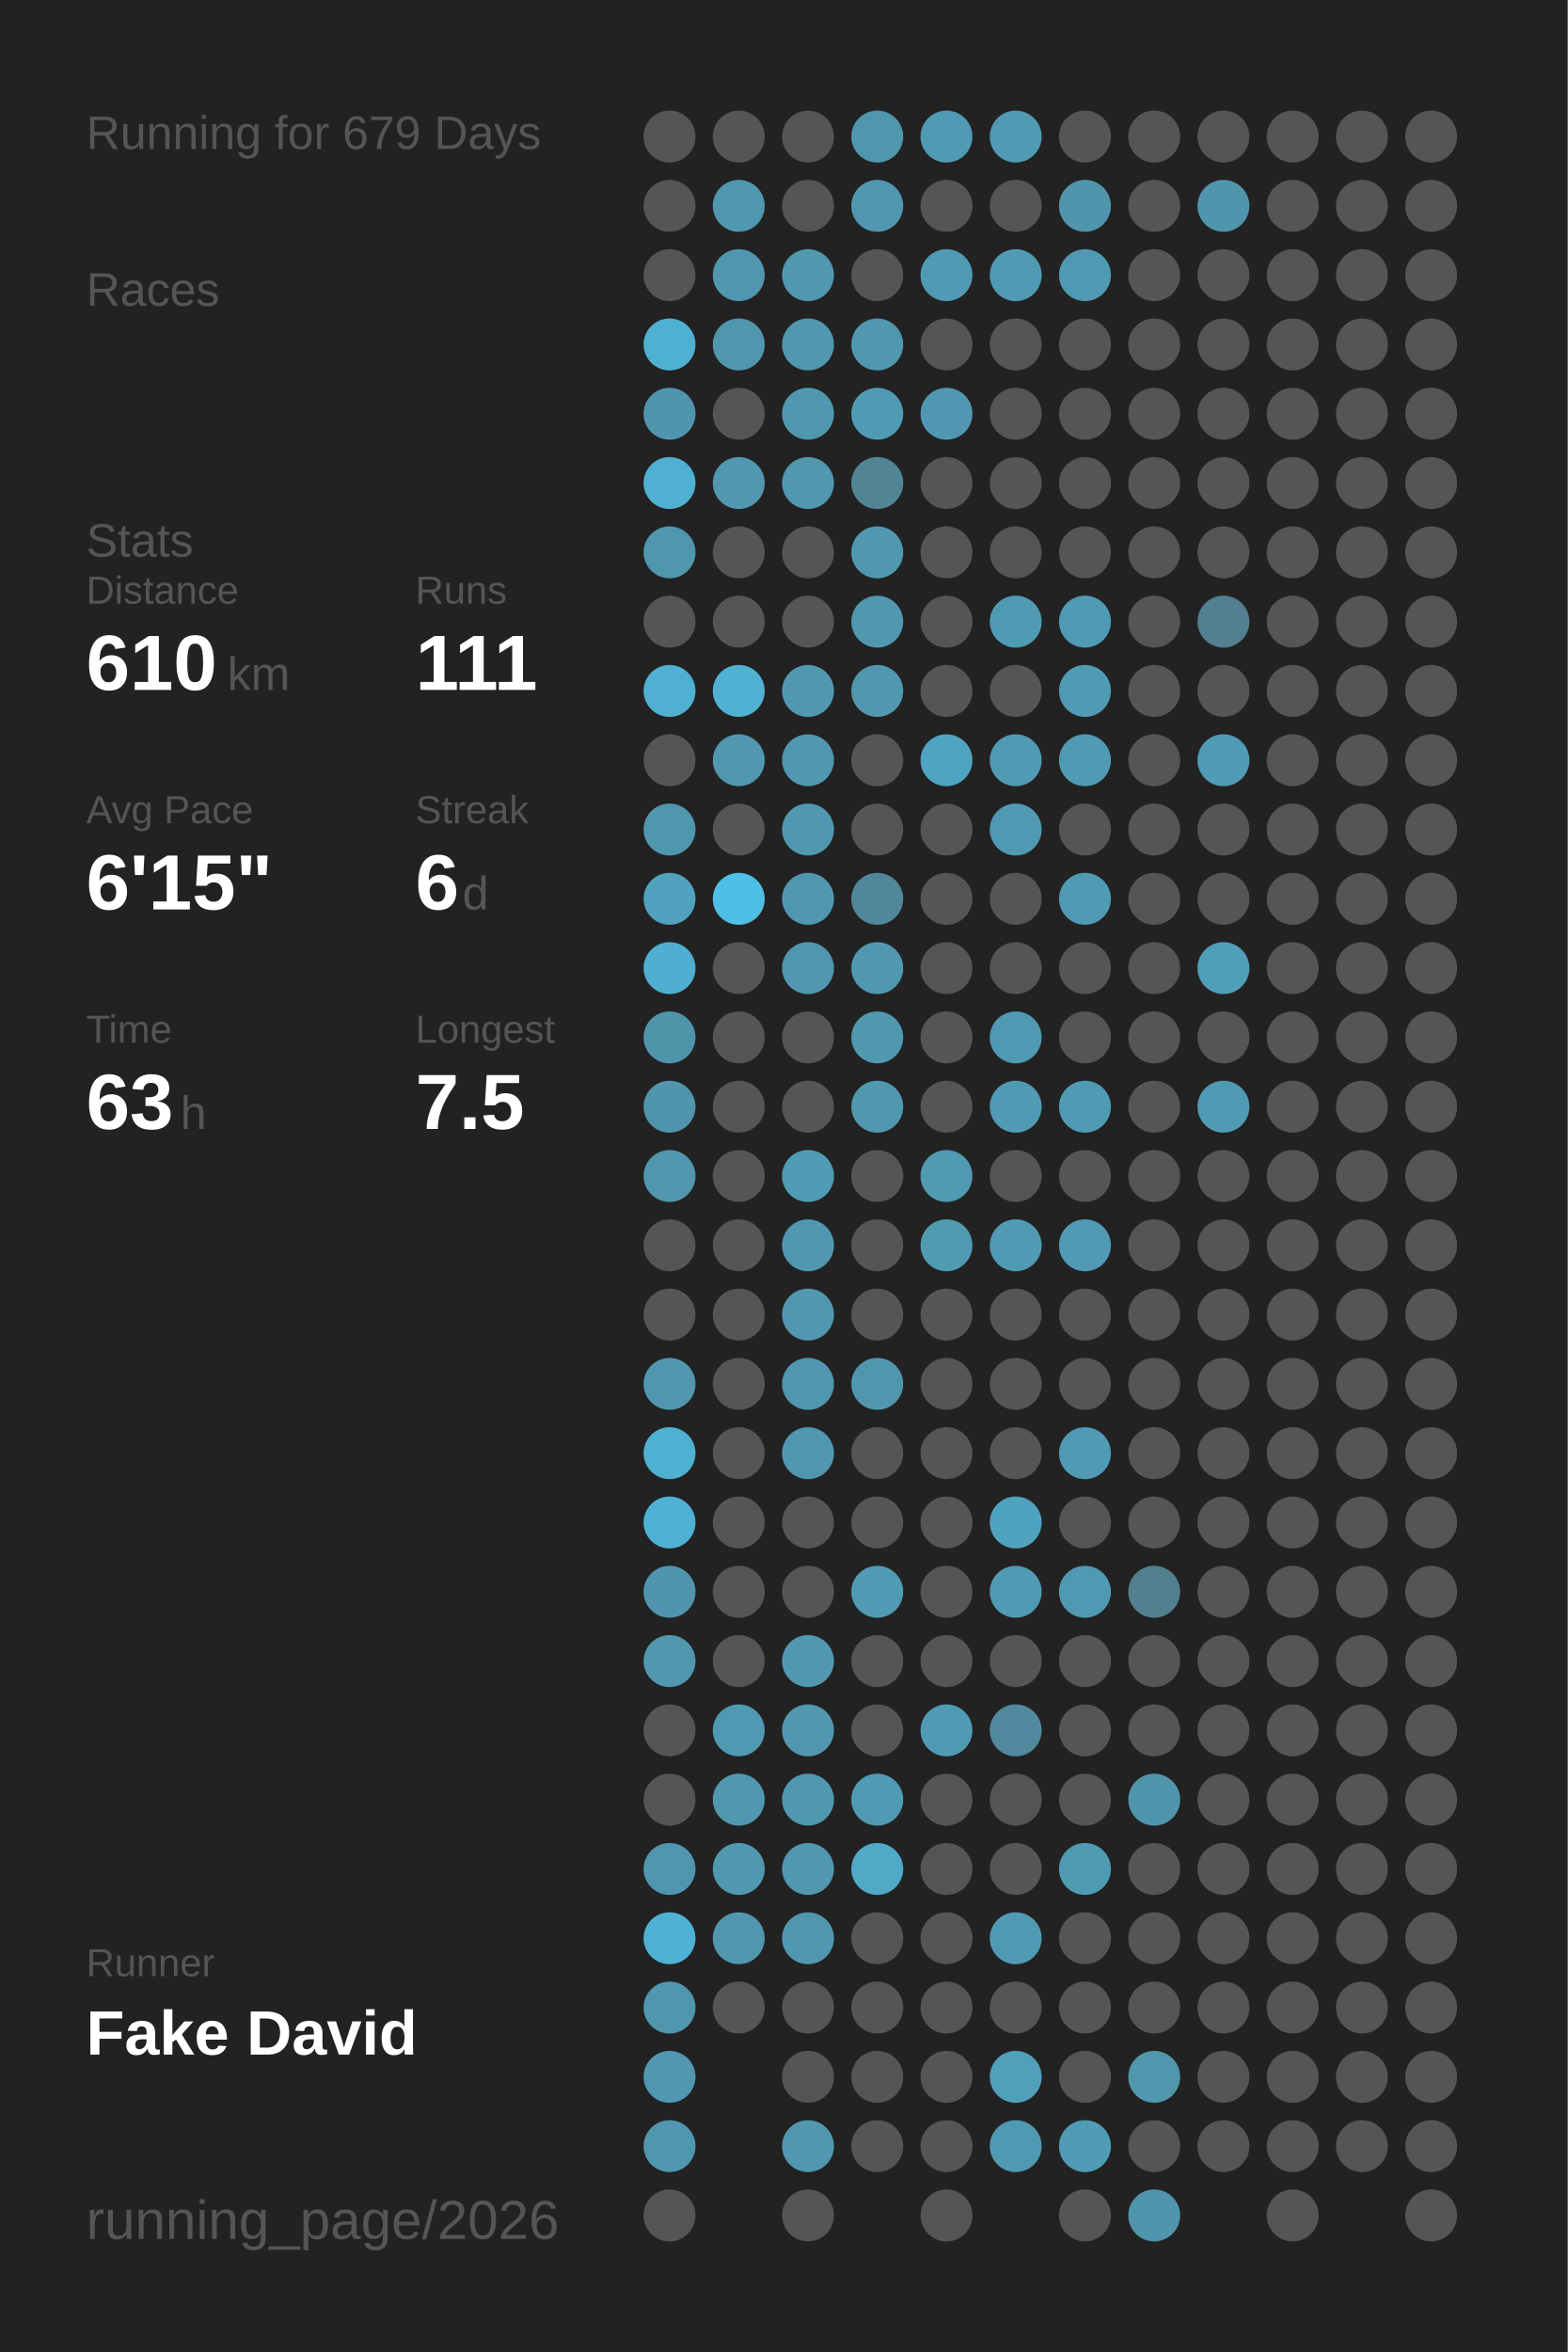
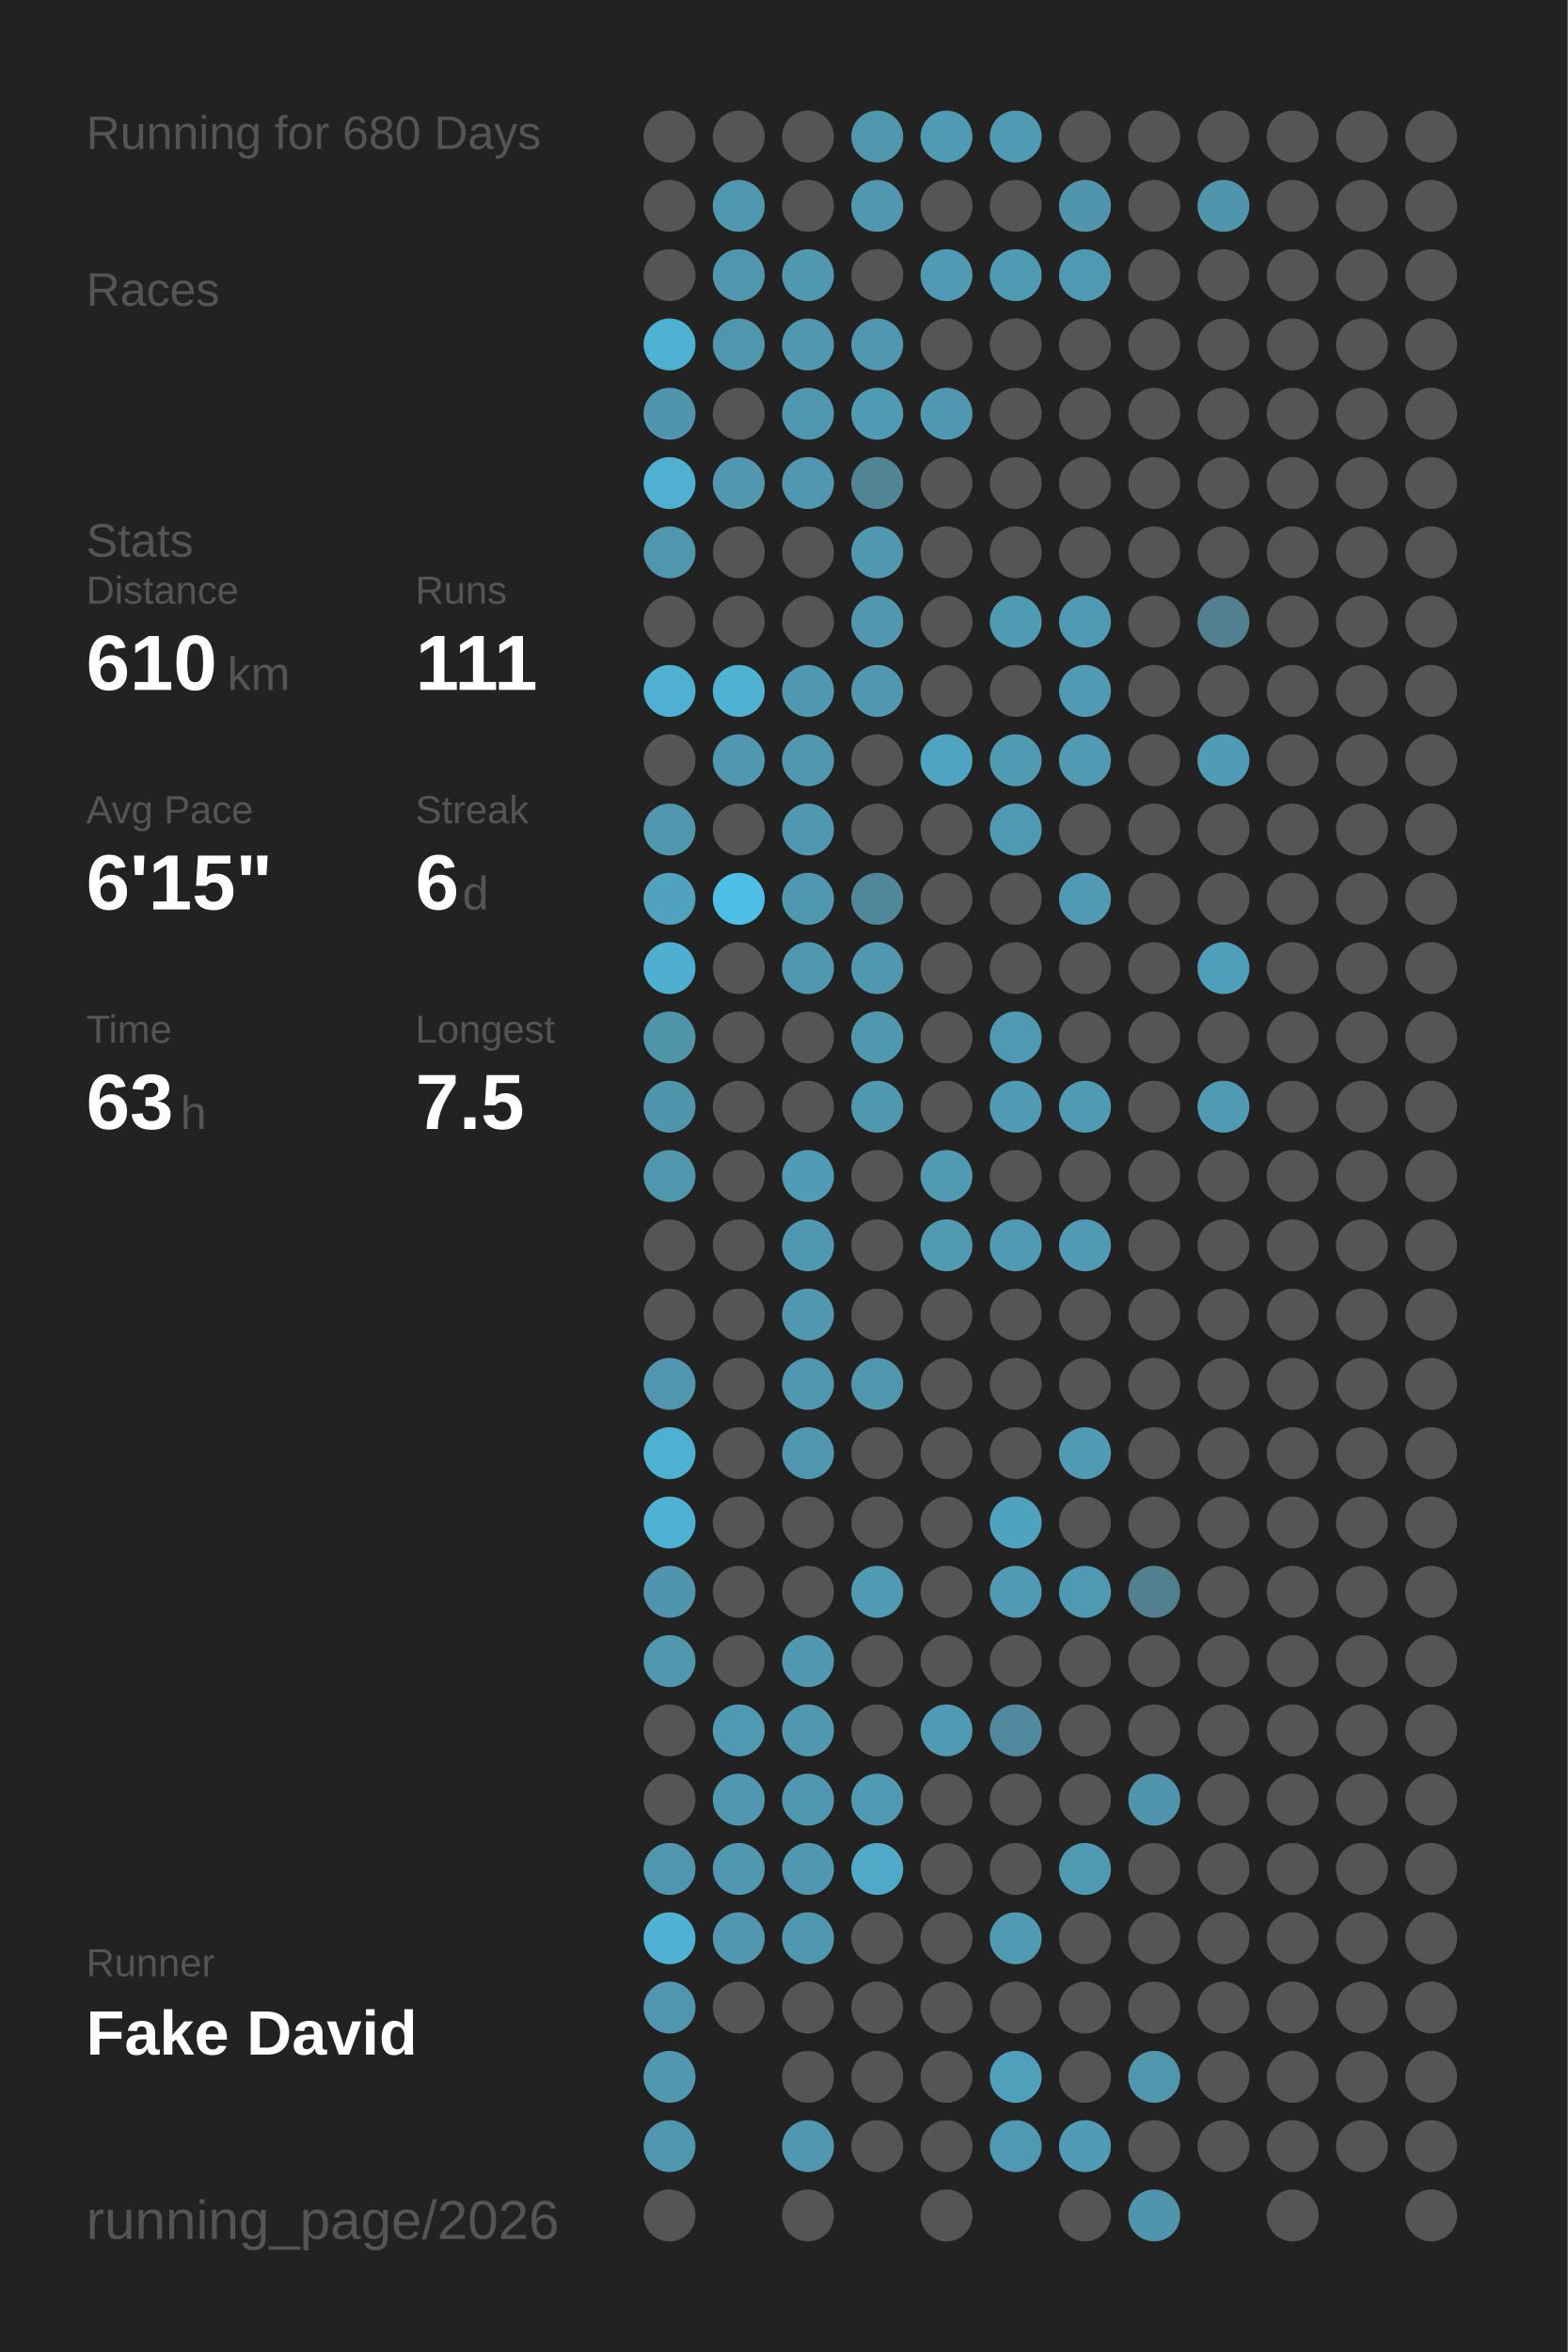
<svg xmlns="http://www.w3.org/2000/svg" baseProfile="full" height="300mm" version="1.1" viewBox="0,0,200,300" width="200mm">
  <defs />
  <rect fill="#222222" height="300" width="200" x="0" y="0" />
-   <text fill="#555555" style="font-size:6px; font-family:Arial;" x="11" y="19">Running for 679 Days</text>
+   <text fill="#555555" style="font-size:6px; font-family:Arial;" x="11" y="19">Running for 680 Days</text>
  <text fill="#555555" style="font-size:6px; font-family:Arial;" x="11" y="39">Races</text>
  <text fill="#555555" style="font-size:6px; font-family:Arial;" x="11" y="71">Stats</text>
  <text fill="#555555" style="font-size:5px; font-family:Arial;" x="11" y="77">Distance</text>
  <text fill="#FFFFFF" style="font-size:10px; font-family:Arial; font-weight:bold;" x="11" y="88">610</text>
  <text fill="#555555" style="font-size:6px; font-family:Arial;" x="29" y="88">km</text>
  <text fill="#555555" style="font-size:5px; font-family:Arial;" x="53" y="77">Runs</text>
  <text fill="#FFFFFF" style="font-size:10px; font-family:Arial; font-weight:bold;" x="53" y="88">111</text>
  <text fill="#555555" style="font-size:5px; font-family:Arial;" x="11" y="105">Avg Pace</text>
  <text fill="#FFFFFF" style="font-size:10px; font-family:Arial; font-weight:bold;" x="11" y="116">6'15"</text>
  <text fill="#555555" style="font-size:5px; font-family:Arial;" x="53" y="105">Streak</text>
  <text fill="#FFFFFF" style="font-size:10px; font-family:Arial; font-weight:bold;" x="53" y="116">6</text>
  <text fill="#555555" style="font-size:6px; font-family:Arial;" x="59" y="116">d</text>
  <text fill="#555555" style="font-size:5px; font-family:Arial;" x="11" y="133">Time</text>
  <text fill="#FFFFFF" style="font-size:10px; font-family:Arial; font-weight:bold;" x="11" y="144">63</text>
  <text fill="#555555" style="font-size:6px; font-family:Arial;" x="23" y="144">h</text>
  <text fill="#555555" style="font-size:5px; font-family:Arial;" x="53" y="133">Longest</text>
  <text fill="#FFFFFF" style="font-size:10px; font-family:Arial; font-weight:bold;" x="53" y="144">7.5</text>
  <text fill="#555555" style="font-size:5px; font-family:Arial;" x="11" y="252.065">Runner</text>
  <text fill="#FFFFFF" style="font-size:8px; font-family:Arial; font-weight:bold;" x="11" y="262.065">Fake David</text>
  <text fill="#555555" style="font-size:7px; font-family:Arial;" x="11" y="285.581">running_page/2026</text>
  <circle cx="85.417" cy="17.419" fill="#555555" r="3.312" />
  <circle cx="85.417" cy="26.258" fill="#555555" r="3.312" />
  <circle cx="85.417" cy="35.097" fill="#555555" r="3.312" />
  <circle cx="85.417" cy="43.935" fill="#4fb1d2" r="3.312" />
  <circle cx="85.417" cy="52.774" fill="#5095ad" r="3.312" />
  <circle cx="85.417" cy="61.613" fill="#4fb0d1" r="3.312" />
  <circle cx="85.417" cy="70.452" fill="#5096ad" r="3.312" />
  <circle cx="85.417" cy="79.29" fill="#555555" r="3.312" />
  <circle cx="85.417" cy="88.129" fill="#4fb0d1" r="3.312" />
  <circle cx="85.417" cy="96.968" fill="#555555" r="3.312" />
  <circle cx="85.417" cy="105.806" fill="#5096ad" r="3.312" />
  <circle cx="85.417" cy="114.645" fill="#50a2be" r="3.312" />
  <circle cx="85.417" cy="123.484" fill="#4fafd0" r="3.312" />
  <circle cx="85.417" cy="132.323" fill="#5094aa" r="3.312" />
  <circle cx="85.417" cy="141.161" fill="#5095ac" r="3.312" />
  <circle cx="85.417" cy="150" fill="#5096ad" r="3.312" />
  <circle cx="85.417" cy="158.839" fill="#555555" r="3.312" />
  <circle cx="85.417" cy="167.677" fill="#555555" r="3.312" />
  <circle cx="85.417" cy="176.516" fill="#5096ae" r="3.312" />
  <circle cx="85.417" cy="185.355" fill="#4fb1d2" r="3.312" />
  <circle cx="85.417" cy="194.194" fill="#4fb1d3" r="3.312" />
  <circle cx="85.417" cy="203.032" fill="#5095ad" r="3.312" />
  <circle cx="85.417" cy="211.871" fill="#5097ae" r="3.312" />
  <circle cx="85.417" cy="220.71" fill="#555555" r="3.312" />
  <circle cx="85.417" cy="229.548" fill="#555555" r="3.312" />
  <circle cx="85.417" cy="238.387" fill="#5096ae" r="3.312" />
  <circle cx="85.417" cy="247.226" fill="#4fb2d4" r="3.312" />
  <circle cx="85.417" cy="256.065" fill="#5096ae" r="3.312" />
  <circle cx="85.417" cy="264.903" fill="#5097af" r="3.312" />
  <circle cx="85.417" cy="273.742" fill="#5096ae" r="3.312" />
  <circle cx="85.417" cy="282.581" fill="#555555" r="3.312" />
  <circle cx="94.25" cy="17.419" fill="#555555" r="3.312" />
  <circle cx="94.25" cy="26.258" fill="#5097b0" r="3.312" />
  <circle cx="94.25" cy="35.097" fill="#5096ae" r="3.312" />
  <circle cx="94.25" cy="43.935" fill="#5097ae" r="3.312" />
  <circle cx="94.25" cy="52.774" fill="#555555" r="3.312" />
  <circle cx="94.25" cy="61.613" fill="#5097af" r="3.312" />
  <circle cx="94.25" cy="70.452" fill="#555555" r="3.312" />
  <circle cx="94.25" cy="79.29" fill="#555555" r="3.312" />
  <circle cx="94.25" cy="88.129" fill="#4fb2d3" r="3.312" />
  <circle cx="94.25" cy="96.968" fill="#5097af" r="3.312" />
  <circle cx="94.25" cy="105.806" fill="#555555" r="3.312" />
  <circle cx="94.25" cy="114.645" fill="#4ec0e7" r="3.312" />
  <circle cx="94.25" cy="123.484" fill="#555555" r="3.312" />
  <circle cx="94.25" cy="132.323" fill="#555555" r="3.312" />
  <circle cx="94.25" cy="141.161" fill="#555555" r="3.312" />
  <circle cx="94.25" cy="150" fill="#555555" r="3.312" />
  <circle cx="94.25" cy="158.839" fill="#555555" r="3.312" />
  <circle cx="94.25" cy="167.677" fill="#555555" r="3.312" />
  <circle cx="94.25" cy="176.516" fill="#555555" r="3.312" />
  <circle cx="94.25" cy="185.355" fill="#555555" r="3.312" />
  <circle cx="94.25" cy="194.194" fill="#555555" r="3.312" />
  <circle cx="94.25" cy="203.032" fill="#555555" r="3.312" />
  <circle cx="94.25" cy="211.871" fill="#555555" r="3.312" />
  <circle cx="94.25" cy="220.71" fill="#5099b2" r="3.312" />
  <circle cx="94.25" cy="229.548" fill="#5097af" r="3.312" />
  <circle cx="94.25" cy="238.387" fill="#5098b0" r="3.312" />
  <circle cx="94.25" cy="247.226" fill="#5097af" r="3.312" />
  <circle cx="94.25" cy="256.065" fill="#555555" r="3.312" />
  <circle cx="103.083" cy="17.419" fill="#555555" r="3.312" />
  <circle cx="103.083" cy="26.258" fill="#555555" r="3.312" />
  <circle cx="103.083" cy="35.097" fill="#5098b0" r="3.312" />
  <circle cx="103.083" cy="43.935" fill="#5097af" r="3.312" />
  <circle cx="103.083" cy="52.774" fill="#5098b0" r="3.312" />
  <circle cx="103.083" cy="61.613" fill="#5097af" r="3.312" />
  <circle cx="103.083" cy="70.452" fill="#555555" r="3.312" />
  <circle cx="103.083" cy="79.29" fill="#555555" r="3.312" />
  <circle cx="103.083" cy="88.129" fill="#5098b0" r="3.312" />
  <circle cx="103.083" cy="96.968" fill="#5097af" r="3.312" />
  <circle cx="103.083" cy="105.806" fill="#5098b0" r="3.312" />
  <circle cx="103.083" cy="114.645" fill="#5098b0" r="3.312" />
  <circle cx="103.083" cy="123.484" fill="#5098b0" r="3.312" />
  <circle cx="103.083" cy="132.323" fill="#555555" r="3.312" />
  <circle cx="103.083" cy="141.161" fill="#555555" r="3.312" />
  <circle cx="103.083" cy="150" fill="#509cb6" r="3.312" />
  <circle cx="103.083" cy="158.839" fill="#5098b0" r="3.312" />
  <circle cx="103.083" cy="167.677" fill="#5097af" r="3.312" />
  <circle cx="103.083" cy="176.516" fill="#5097af" r="3.312" />
  <circle cx="103.083" cy="185.355" fill="#5097af" r="3.312" />
  <circle cx="103.083" cy="194.194" fill="#555555" r="3.312" />
  <circle cx="103.083" cy="203.032" fill="#555555" r="3.312" />
  <circle cx="103.083" cy="211.871" fill="#5097af" r="3.312" />
  <circle cx="103.083" cy="220.71" fill="#5097af" r="3.312" />
  <circle cx="103.083" cy="229.548" fill="#5098b0" r="3.312" />
  <circle cx="103.083" cy="238.387" fill="#5097af" r="3.312" />
  <circle cx="103.083" cy="247.226" fill="#5098b0" r="3.312" />
  <circle cx="103.083" cy="256.065" fill="#555555" r="3.312" />
  <circle cx="103.083" cy="264.903" fill="#555555" r="3.312" />
  <circle cx="103.083" cy="273.742" fill="#5097af" r="3.312" />
  <circle cx="103.083" cy="282.581" fill="#555555" r="3.312" />
  <circle cx="111.917" cy="17.419" fill="#5096ad" r="3.312" />
  <circle cx="111.917" cy="26.258" fill="#5097af" r="3.312" />
  <circle cx="111.917" cy="35.097" fill="#555555" r="3.312" />
  <circle cx="111.917" cy="43.935" fill="#5097af" r="3.312" />
  <circle cx="111.917" cy="52.774" fill="#509bb4" r="3.312" />
  <circle cx="111.917" cy="61.613" fill="#518596" r="3.312" />
  <circle cx="111.917" cy="70.452" fill="#5098b0" r="3.312" />
  <circle cx="111.917" cy="79.29" fill="#5097af" r="3.312" />
  <circle cx="111.917" cy="88.129" fill="#5097af" r="3.312" />
  <circle cx="111.917" cy="96.968" fill="#555555" r="3.312" />
  <circle cx="111.917" cy="105.806" fill="#555555" r="3.312" />
  <circle cx="111.917" cy="114.645" fill="#51879a" r="3.312" />
  <circle cx="111.917" cy="123.484" fill="#5098b0" r="3.312" />
  <circle cx="111.917" cy="132.323" fill="#5098b0" r="3.312" />
  <circle cx="111.917" cy="141.161" fill="#5098b0" r="3.312" />
  <circle cx="111.917" cy="150" fill="#555555" r="3.312" />
  <circle cx="111.917" cy="158.839" fill="#555555" r="3.312" />
  <circle cx="111.917" cy="167.677" fill="#555555" r="3.312" />
  <circle cx="111.917" cy="176.516" fill="#5097ae" r="3.312" />
  <circle cx="111.917" cy="185.355" fill="#555555" r="3.312" />
  <circle cx="111.917" cy="194.194" fill="#555555" r="3.312" />
  <circle cx="111.917" cy="203.032" fill="#509ab3" r="3.312" />
  <circle cx="111.917" cy="211.871" fill="#555555" r="3.312" />
  <circle cx="111.917" cy="220.71" fill="#555555" r="3.312" />
  <circle cx="111.917" cy="229.548" fill="#509ab4" r="3.312" />
  <circle cx="111.917" cy="238.387" fill="#4fa9c7" r="3.312" />
  <circle cx="111.917" cy="247.226" fill="#555555" r="3.312" />
  <circle cx="111.917" cy="256.065" fill="#555555" r="3.312" />
  <circle cx="111.917" cy="264.903" fill="#555555" r="3.312" />
  <circle cx="111.917" cy="273.742" fill="#555555" r="3.312" />
  <circle cx="120.75" cy="17.419" fill="#509bb4" r="3.312" />
  <circle cx="120.75" cy="26.258" fill="#555555" r="3.312" />
  <circle cx="120.75" cy="35.097" fill="#509ab4" r="3.312" />
  <circle cx="120.75" cy="43.935" fill="#555555" r="3.312" />
  <circle cx="120.75" cy="52.774" fill="#5098b1" r="3.312" />
  <circle cx="120.75" cy="61.613" fill="#555555" r="3.312" />
  <circle cx="120.75" cy="70.452" fill="#555555" r="3.312" />
  <circle cx="120.75" cy="79.29" fill="#555555" r="3.312" />
  <circle cx="120.75" cy="88.129" fill="#555555" r="3.312" />
  <circle cx="120.75" cy="96.968" fill="#4fa4c1" r="3.312" />
  <circle cx="120.75" cy="105.806" fill="#555555" r="3.312" />
  <circle cx="120.75" cy="114.645" fill="#555555" r="3.312" />
  <circle cx="120.75" cy="123.484" fill="#555555" r="3.312" />
  <circle cx="120.75" cy="132.323" fill="#555555" r="3.312" />
  <circle cx="120.75" cy="141.161" fill="#555555" r="3.312" />
  <circle cx="120.75" cy="150" fill="#509ab2" r="3.312" />
  <circle cx="120.75" cy="158.839" fill="#509ab2" r="3.312" />
  <circle cx="120.75" cy="167.677" fill="#555555" r="3.312" />
  <circle cx="120.75" cy="176.516" fill="#555555" r="3.312" />
  <circle cx="120.75" cy="185.355" fill="#555555" r="3.312" />
  <circle cx="120.75" cy="194.194" fill="#555555" r="3.312" />
  <circle cx="120.75" cy="203.032" fill="#555555" r="3.312" />
  <circle cx="120.75" cy="211.871" fill="#555555" r="3.312" />
  <circle cx="120.75" cy="220.71" fill="#509ab4" r="3.312" />
  <circle cx="120.75" cy="229.548" fill="#555555" r="3.312" />
  <circle cx="120.75" cy="238.387" fill="#555555" r="3.312" />
  <circle cx="120.75" cy="247.226" fill="#555555" r="3.312" />
  <circle cx="120.75" cy="256.065" fill="#555555" r="3.312" />
  <circle cx="120.75" cy="264.903" fill="#555555" r="3.312" />
  <circle cx="120.75" cy="273.742" fill="#555555" r="3.312" />
  <circle cx="120.75" cy="282.581" fill="#555555" r="3.312" />
  <circle cx="129.583" cy="17.419" fill="#509ab3" r="3.312" />
  <circle cx="129.583" cy="26.258" fill="#555555" r="3.312" />
  <circle cx="129.583" cy="35.097" fill="#509bb4" r="3.312" />
  <circle cx="129.583" cy="43.935" fill="#555555" r="3.312" />
  <circle cx="129.583" cy="52.774" fill="#555555" r="3.312" />
  <circle cx="129.583" cy="61.613" fill="#555555" r="3.312" />
  <circle cx="129.583" cy="70.452" fill="#555555" r="3.312" />
  <circle cx="129.583" cy="79.29" fill="#509bb4" r="3.312" />
  <circle cx="129.583" cy="88.129" fill="#555555" r="3.312" />
  <circle cx="129.583" cy="96.968" fill="#509ab3" r="3.312" />
  <circle cx="129.583" cy="105.806" fill="#5099b2" r="3.312" />
  <circle cx="129.583" cy="114.645" fill="#555555" r="3.312" />
  <circle cx="129.583" cy="123.484" fill="#555555" r="3.312" />
  <circle cx="129.583" cy="132.323" fill="#5099b2" r="3.312" />
  <circle cx="129.583" cy="141.161" fill="#509ab3" r="3.312" />
  <circle cx="129.583" cy="150" fill="#555555" r="3.312" />
  <circle cx="129.583" cy="158.839" fill="#509ab3" r="3.312" />
  <circle cx="129.583" cy="167.677" fill="#555555" r="3.312" />
  <circle cx="129.583" cy="176.516" fill="#555555" r="3.312" />
  <circle cx="129.583" cy="185.355" fill="#555555" r="3.312" />
  <circle cx="129.583" cy="194.194" fill="#4fa3bf" r="3.312" />
  <circle cx="129.583" cy="203.032" fill="#509ab3" r="3.312" />
  <circle cx="129.583" cy="211.871" fill="#555555" r="3.312" />
  <circle cx="129.583" cy="220.71" fill="#518a9e" r="3.312" />
  <circle cx="129.583" cy="229.548" fill="#555555" r="3.312" />
  <circle cx="129.583" cy="238.387" fill="#555555" r="3.312" />
  <circle cx="129.583" cy="247.226" fill="#509ab4" r="3.312" />
  <circle cx="129.583" cy="256.065" fill="#555555" r="3.312" />
  <circle cx="129.583" cy="264.903" fill="#50a0bb" r="3.312" />
  <circle cx="129.583" cy="273.742" fill="#5099b2" r="3.312" />
  <circle cx="138.417" cy="17.419" fill="#555555" r="3.312" />
  <circle cx="138.417" cy="26.258" fill="#5095ac" r="3.312" />
  <circle cx="138.417" cy="35.097" fill="#5099b2" r="3.312" />
  <circle cx="138.417" cy="43.935" fill="#555555" r="3.312" />
  <circle cx="138.417" cy="52.774" fill="#555555" r="3.312" />
  <circle cx="138.417" cy="61.613" fill="#555555" r="3.312" />
  <circle cx="138.417" cy="70.452" fill="#555555" r="3.312" />
  <circle cx="138.417" cy="79.29" fill="#509bb4" r="3.312" />
  <circle cx="138.417" cy="88.129" fill="#509ab4" r="3.312" />
  <circle cx="138.417" cy="96.968" fill="#509ab4" r="3.312" />
  <circle cx="138.417" cy="105.806" fill="#555555" r="3.312" />
  <circle cx="138.417" cy="114.645" fill="#509ab3" r="3.312" />
  <circle cx="138.417" cy="123.484" fill="#555555" r="3.312" />
  <circle cx="138.417" cy="132.323" fill="#555555" r="3.312" />
  <circle cx="138.417" cy="141.161" fill="#509bb4" r="3.312" />
  <circle cx="138.417" cy="150" fill="#555555" r="3.312" />
  <circle cx="138.417" cy="158.839" fill="#509ab3" r="3.312" />
  <circle cx="138.417" cy="167.677" fill="#555555" r="3.312" />
  <circle cx="138.417" cy="176.516" fill="#555555" r="3.312" />
  <circle cx="138.417" cy="185.355" fill="#509ab3" r="3.312" />
  <circle cx="138.417" cy="194.194" fill="#555555" r="3.312" />
  <circle cx="138.417" cy="203.032" fill="#5099b2" r="3.312" />
  <circle cx="138.417" cy="211.871" fill="#555555" r="3.312" />
  <circle cx="138.417" cy="220.71" fill="#555555" r="3.312" />
  <circle cx="138.417" cy="229.548" fill="#555555" r="3.312" />
  <circle cx="138.417" cy="238.387" fill="#509ab2" r="3.312" />
  <circle cx="138.417" cy="247.226" fill="#555555" r="3.312" />
  <circle cx="138.417" cy="256.065" fill="#555555" r="3.312" />
  <circle cx="138.417" cy="264.903" fill="#555555" r="3.312" />
  <circle cx="138.417" cy="273.742" fill="#509bb5" r="3.312" />
  <circle cx="138.417" cy="282.581" fill="#555555" r="3.312" />
  <circle cx="147.25" cy="17.419" fill="#555555" r="3.312" />
  <circle cx="147.25" cy="26.258" fill="#555555" r="3.312" />
  <circle cx="147.25" cy="35.097" fill="#555555" r="3.312" />
  <circle cx="147.25" cy="43.935" fill="#555555" r="3.312" />
  <circle cx="147.25" cy="52.774" fill="#555555" r="3.312" />
  <circle cx="147.25" cy="61.613" fill="#555555" r="3.312" />
  <circle cx="147.25" cy="70.452" fill="#555555" r="3.312" />
  <circle cx="147.25" cy="79.29" fill="#555555" r="3.312" />
  <circle cx="147.25" cy="88.129" fill="#555555" r="3.312" />
  <circle cx="147.25" cy="96.968" fill="#555555" r="3.312" />
  <circle cx="147.25" cy="105.806" fill="#555555" r="3.312" />
  <circle cx="147.25" cy="114.645" fill="#555555" r="3.312" />
  <circle cx="147.25" cy="123.484" fill="#555555" r="3.312" />
  <circle cx="147.25" cy="132.323" fill="#555555" r="3.312" />
  <circle cx="147.25" cy="141.161" fill="#555555" r="3.312" />
  <circle cx="147.25" cy="150" fill="#555555" r="3.312" />
  <circle cx="147.25" cy="158.839" fill="#555555" r="3.312" />
  <circle cx="147.25" cy="167.677" fill="#555555" r="3.312" />
  <circle cx="147.25" cy="176.516" fill="#555555" r="3.312" />
  <circle cx="147.25" cy="185.355" fill="#555555" r="3.312" />
  <circle cx="147.25" cy="194.194" fill="#555555" r="3.312" />
  <circle cx="147.25" cy="203.032" fill="#52808f" r="3.312" />
  <circle cx="147.25" cy="211.871" fill="#555555" r="3.312" />
  <circle cx="147.25" cy="220.71" fill="#555555" r="3.312" />
  <circle cx="147.25" cy="229.548" fill="#5095ac" r="3.312" />
  <circle cx="147.25" cy="238.387" fill="#555555" r="3.312" />
  <circle cx="147.25" cy="247.226" fill="#555555" r="3.312" />
  <circle cx="147.25" cy="256.065" fill="#555555" r="3.312" />
  <circle cx="147.25" cy="264.903" fill="#5096ad" r="3.312" />
  <circle cx="147.25" cy="273.742" fill="#555555" r="3.312" />
  <circle cx="147.25" cy="282.581" fill="#5095ac" r="3.312" />
  <circle cx="156.083" cy="17.419" fill="#555555" r="3.312" />
  <circle cx="156.083" cy="26.258" fill="#5095ac" r="3.312" />
  <circle cx="156.083" cy="35.097" fill="#555555" r="3.312" />
  <circle cx="156.083" cy="43.935" fill="#555555" r="3.312" />
  <circle cx="156.083" cy="52.774" fill="#555555" r="3.312" />
  <circle cx="156.083" cy="61.613" fill="#555555" r="3.312" />
  <circle cx="156.083" cy="70.452" fill="#555555" r="3.312" />
  <circle cx="156.083" cy="79.29" fill="#528090" r="3.312" />
  <circle cx="156.083" cy="88.129" fill="#555555" r="3.312" />
  <circle cx="156.083" cy="96.968" fill="#509cb6" r="3.312" />
  <circle cx="156.083" cy="105.806" fill="#555555" r="3.312" />
  <circle cx="156.083" cy="114.645" fill="#555555" r="3.312" />
  <circle cx="156.083" cy="123.484" fill="#509fba" r="3.312" />
  <circle cx="156.083" cy="132.323" fill="#555555" r="3.312" />
  <circle cx="156.083" cy="141.161" fill="#509ab3" r="3.312" />
  <circle cx="156.083" cy="150" fill="#555555" r="3.312" />
  <circle cx="156.083" cy="158.839" fill="#555555" r="3.312" />
  <circle cx="156.083" cy="167.677" fill="#555555" r="3.312" />
  <circle cx="156.083" cy="176.516" fill="#555555" r="3.312" />
  <circle cx="156.083" cy="185.355" fill="#555555" r="3.312" />
  <circle cx="156.083" cy="194.194" fill="#555555" r="3.312" />
  <circle cx="156.083" cy="203.032" fill="#555555" r="3.312" />
  <circle cx="156.083" cy="211.871" fill="#555555" r="3.312" />
  <circle cx="156.083" cy="220.71" fill="#555555" r="3.312" />
  <circle cx="156.083" cy="229.548" fill="#555555" r="3.312" />
  <circle cx="156.083" cy="238.387" fill="#555555" r="3.312" />
  <circle cx="156.083" cy="247.226" fill="#555555" r="3.312" />
  <circle cx="156.083" cy="256.065" fill="#555555" r="3.312" />
  <circle cx="156.083" cy="264.903" fill="#555555" r="3.312" />
  <circle cx="156.083" cy="273.742" fill="#555555" r="3.312" />
  <circle cx="164.917" cy="17.419" fill="#555555" r="3.312" />
  <circle cx="164.917" cy="26.258" fill="#555555" r="3.312" />
  <circle cx="164.917" cy="35.097" fill="#555555" r="3.312" />
  <circle cx="164.917" cy="43.935" fill="#555555" r="3.312" />
  <circle cx="164.917" cy="52.774" fill="#555555" r="3.312" />
  <circle cx="164.917" cy="61.613" fill="#555555" r="3.312" />
  <circle cx="164.917" cy="70.452" fill="#555555" r="3.312" />
  <circle cx="164.917" cy="79.29" fill="#555555" r="3.312" />
  <circle cx="164.917" cy="88.129" fill="#555555" r="3.312" />
  <circle cx="164.917" cy="96.968" fill="#555555" r="3.312" />
  <circle cx="164.917" cy="105.806" fill="#555555" r="3.312" />
  <circle cx="164.917" cy="114.645" fill="#555555" r="3.312" />
  <circle cx="164.917" cy="123.484" fill="#555555" r="3.312" />
  <circle cx="164.917" cy="132.323" fill="#555555" r="3.312" />
  <circle cx="164.917" cy="141.161" fill="#555555" r="3.312" />
  <circle cx="164.917" cy="150" fill="#555555" r="3.312" />
  <circle cx="164.917" cy="158.839" fill="#555555" r="3.312" />
  <circle cx="164.917" cy="167.677" fill="#555555" r="3.312" />
  <circle cx="164.917" cy="176.516" fill="#555555" r="3.312" />
  <circle cx="164.917" cy="185.355" fill="#555555" r="3.312" />
  <circle cx="164.917" cy="194.194" fill="#555555" r="3.312" />
  <circle cx="164.917" cy="203.032" fill="#555555" r="3.312" />
  <circle cx="164.917" cy="211.871" fill="#555555" r="3.312" />
  <circle cx="164.917" cy="220.71" fill="#555555" r="3.312" />
  <circle cx="164.917" cy="229.548" fill="#555555" r="3.312" />
  <circle cx="164.917" cy="238.387" fill="#555555" r="3.312" />
  <circle cx="164.917" cy="247.226" fill="#555555" r="3.312" />
  <circle cx="164.917" cy="256.065" fill="#555555" r="3.312" />
  <circle cx="164.917" cy="264.903" fill="#555555" r="3.312" />
  <circle cx="164.917" cy="273.742" fill="#555555" r="3.312" />
  <circle cx="164.917" cy="282.581" fill="#555555" r="3.312" />
  <circle cx="173.75" cy="17.419" fill="#555555" r="3.312" />
  <circle cx="173.75" cy="26.258" fill="#555555" r="3.312" />
  <circle cx="173.75" cy="35.097" fill="#555555" r="3.312" />
  <circle cx="173.75" cy="43.935" fill="#555555" r="3.312" />
  <circle cx="173.75" cy="52.774" fill="#555555" r="3.312" />
  <circle cx="173.75" cy="61.613" fill="#555555" r="3.312" />
  <circle cx="173.75" cy="70.452" fill="#555555" r="3.312" />
  <circle cx="173.75" cy="79.29" fill="#555555" r="3.312" />
  <circle cx="173.75" cy="88.129" fill="#555555" r="3.312" />
  <circle cx="173.75" cy="96.968" fill="#555555" r="3.312" />
  <circle cx="173.75" cy="105.806" fill="#555555" r="3.312" />
  <circle cx="173.75" cy="114.645" fill="#555555" r="3.312" />
  <circle cx="173.75" cy="123.484" fill="#555555" r="3.312" />
  <circle cx="173.75" cy="132.323" fill="#555555" r="3.312" />
  <circle cx="173.75" cy="141.161" fill="#555555" r="3.312" />
  <circle cx="173.75" cy="150" fill="#555555" r="3.312" />
  <circle cx="173.75" cy="158.839" fill="#555555" r="3.312" />
  <circle cx="173.75" cy="167.677" fill="#555555" r="3.312" />
  <circle cx="173.75" cy="176.516" fill="#555555" r="3.312" />
  <circle cx="173.75" cy="185.355" fill="#555555" r="3.312" />
  <circle cx="173.75" cy="194.194" fill="#555555" r="3.312" />
  <circle cx="173.75" cy="203.032" fill="#555555" r="3.312" />
  <circle cx="173.75" cy="211.871" fill="#555555" r="3.312" />
  <circle cx="173.75" cy="220.71" fill="#555555" r="3.312" />
  <circle cx="173.75" cy="229.548" fill="#555555" r="3.312" />
  <circle cx="173.75" cy="238.387" fill="#555555" r="3.312" />
  <circle cx="173.75" cy="247.226" fill="#555555" r="3.312" />
  <circle cx="173.75" cy="256.065" fill="#555555" r="3.312" />
  <circle cx="173.75" cy="264.903" fill="#555555" r="3.312" />
  <circle cx="173.75" cy="273.742" fill="#555555" r="3.312" />
  <circle cx="182.583" cy="17.419" fill="#555555" r="3.312" />
  <circle cx="182.583" cy="26.258" fill="#555555" r="3.312" />
  <circle cx="182.583" cy="35.097" fill="#555555" r="3.312" />
  <circle cx="182.583" cy="43.935" fill="#555555" r="3.312" />
  <circle cx="182.583" cy="52.774" fill="#555555" r="3.312" />
  <circle cx="182.583" cy="61.613" fill="#555555" r="3.312" />
  <circle cx="182.583" cy="70.452" fill="#555555" r="3.312" />
  <circle cx="182.583" cy="79.29" fill="#555555" r="3.312" />
  <circle cx="182.583" cy="88.129" fill="#555555" r="3.312" />
  <circle cx="182.583" cy="96.968" fill="#555555" r="3.312" />
  <circle cx="182.583" cy="105.806" fill="#555555" r="3.312" />
  <circle cx="182.583" cy="114.645" fill="#555555" r="3.312" />
  <circle cx="182.583" cy="123.484" fill="#555555" r="3.312" />
  <circle cx="182.583" cy="132.323" fill="#555555" r="3.312" />
  <circle cx="182.583" cy="141.161" fill="#555555" r="3.312" />
  <circle cx="182.583" cy="150" fill="#555555" r="3.312" />
  <circle cx="182.583" cy="158.839" fill="#555555" r="3.312" />
  <circle cx="182.583" cy="167.677" fill="#555555" r="3.312" />
  <circle cx="182.583" cy="176.516" fill="#555555" r="3.312" />
  <circle cx="182.583" cy="185.355" fill="#555555" r="3.312" />
  <circle cx="182.583" cy="194.194" fill="#555555" r="3.312" />
  <circle cx="182.583" cy="203.032" fill="#555555" r="3.312" />
  <circle cx="182.583" cy="211.871" fill="#555555" r="3.312" />
  <circle cx="182.583" cy="220.71" fill="#555555" r="3.312" />
  <circle cx="182.583" cy="229.548" fill="#555555" r="3.312" />
  <circle cx="182.583" cy="238.387" fill="#555555" r="3.312" />
  <circle cx="182.583" cy="247.226" fill="#555555" r="3.312" />
  <circle cx="182.583" cy="256.065" fill="#555555" r="3.312" />
  <circle cx="182.583" cy="264.903" fill="#555555" r="3.312" />
  <circle cx="182.583" cy="273.742" fill="#555555" r="3.312" />
  <circle cx="182.583" cy="282.581" fill="#555555" r="3.312" />
</svg>
